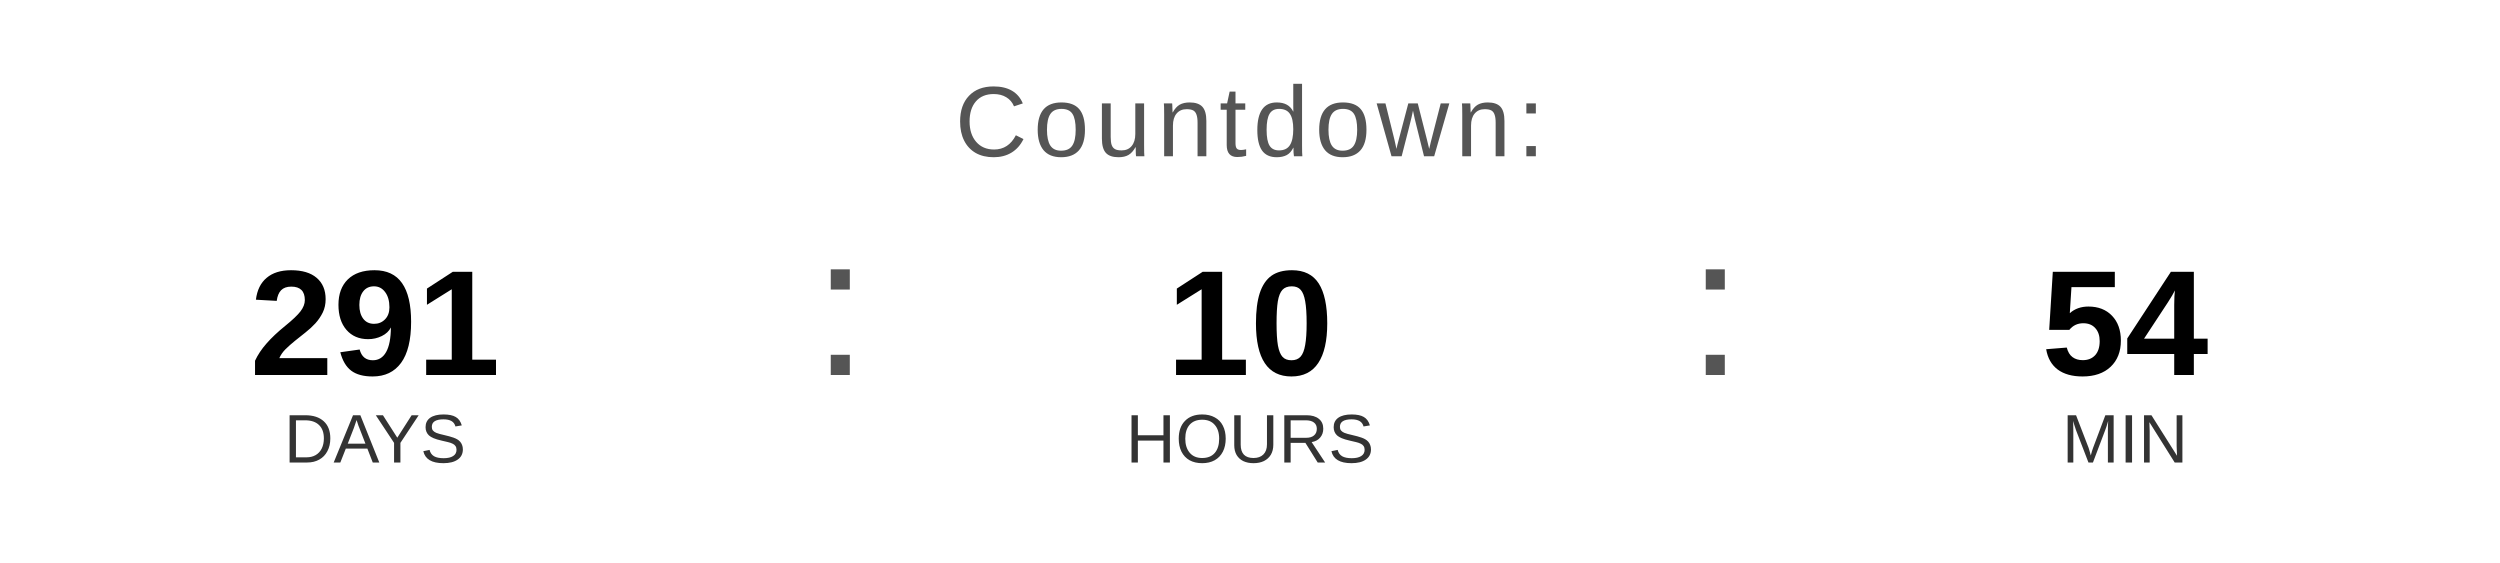
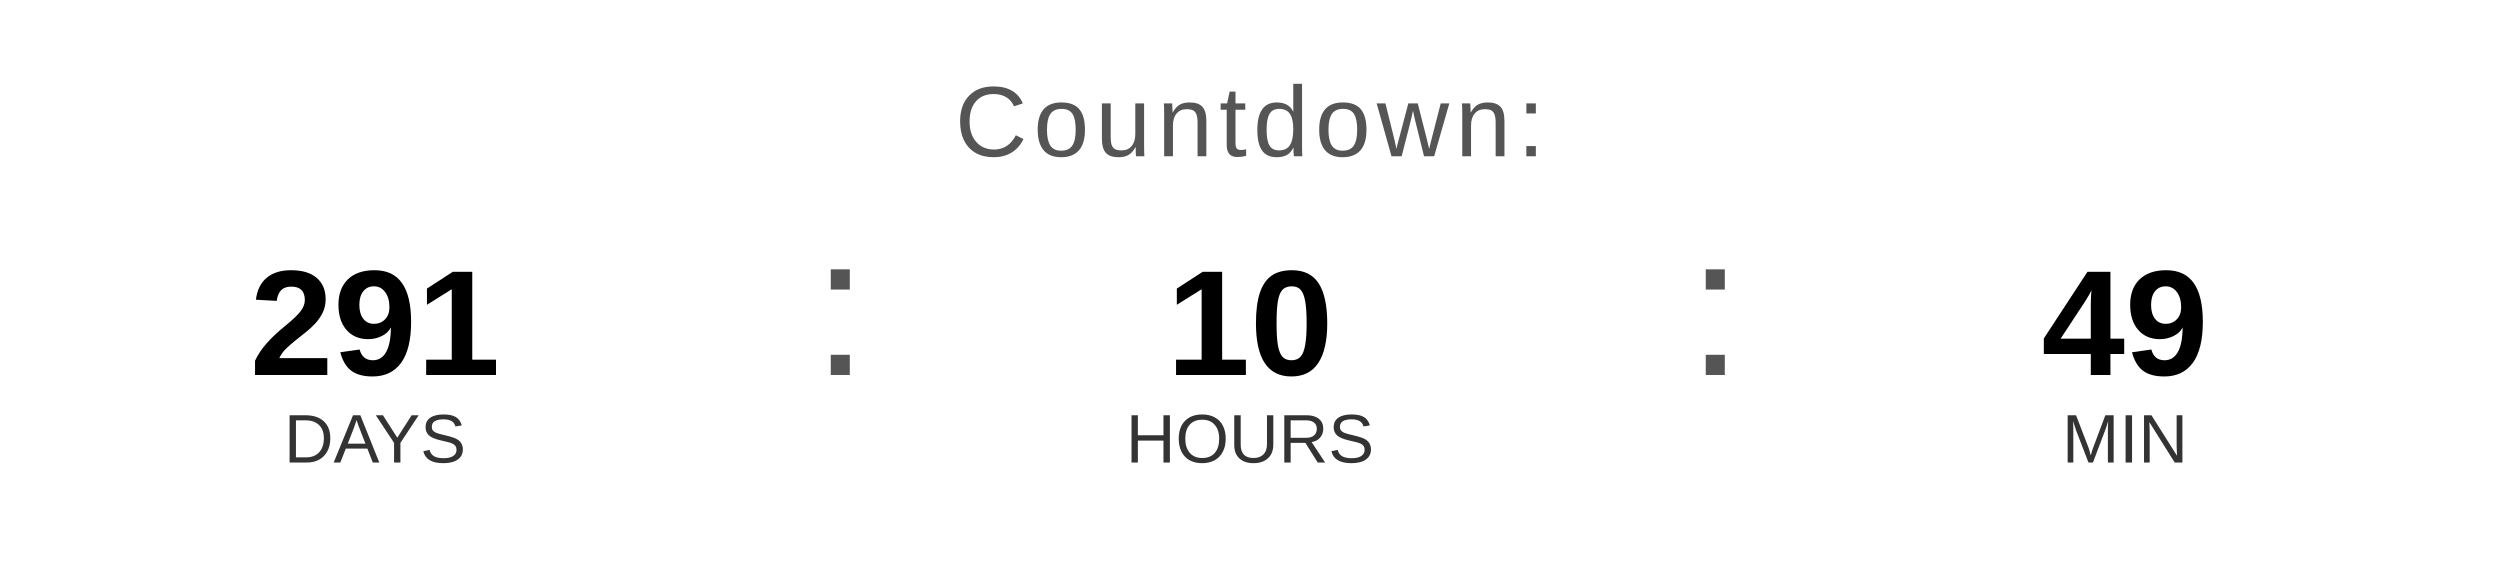
<svg xmlns="http://www.w3.org/2000/svg" width="400" height="90" viewBox="0 0 400 90">
  <text x="200" y="25" font-family="Arial, Helvetica, sans-serif" font-size="16" fill="#555555" text-anchor="middle" letter-spacing="1">
    Countdown:
  </text>
  <text x="60" y="60" font-family="Arial, Helvetica, sans-serif" font-size="24" font-weight="bold" fill="#000000" text-anchor="middle">291</text>
  <text x="60" y="74" font-family="Arial, Helvetica, sans-serif" font-size="11" fill="#333333" text-anchor="middle">DAYS</text>
  <text x="130" y="60" font-family="Arial, sans-serif" font-size="32" fill="#555555">:</text>
  <text x="200" y="60" font-family="Arial, Helvetica, sans-serif" font-size="24" font-weight="bold" fill="#000000" text-anchor="middle">10</text>
  <text x="200" y="74" font-family="Arial, Helvetica, sans-serif" font-size="11" fill="#333333" text-anchor="middle">HOURS</text>
  <text x="270" y="60" font-family="Arial, sans-serif" font-size="32" fill="#555555">:</text>
-   <text x="340" y="60" font-family="Arial, Helvetica, sans-serif" font-size="24" font-weight="bold" fill="#000000" text-anchor="middle">54</text>
+   <text x="340" y="60" font-family="Arial, Helvetica, sans-serif" font-size="24" font-weight="bold" fill="#000000" text-anchor="middle">49</text>
  <text x="340" y="74" font-family="Arial, Helvetica, sans-serif" font-size="11" fill="#333333" text-anchor="middle">MIN</text>
</svg>
